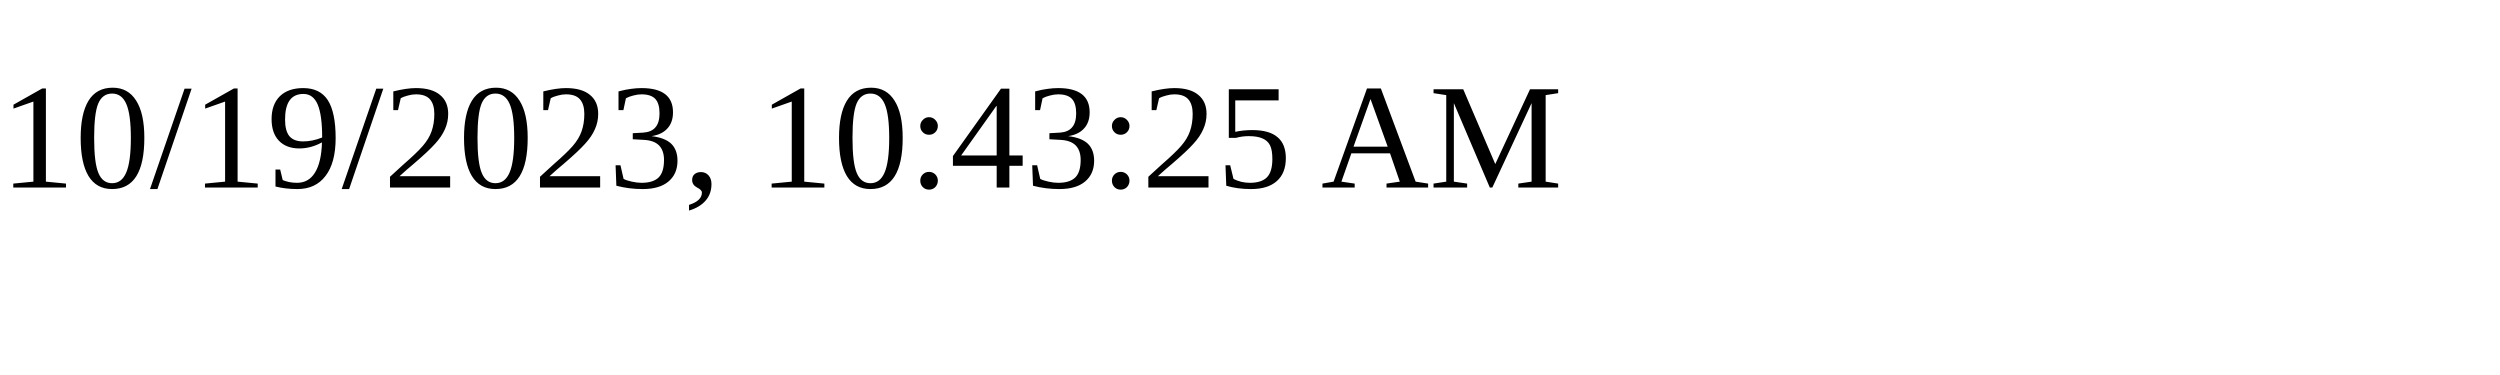
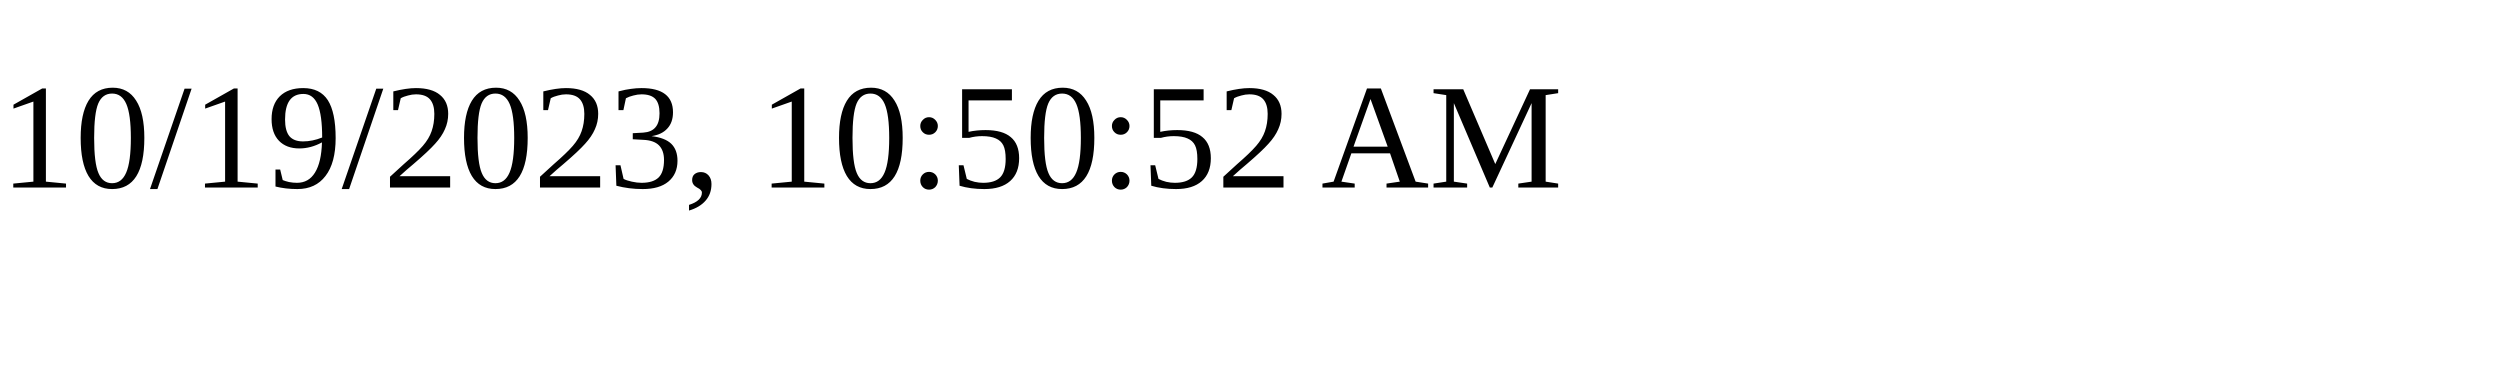
<svg xmlns="http://www.w3.org/2000/svg" height="30" width="200">
-   <text x="0" y="15">10/19/2023, 10:43:25 AM</text>
+   <text x="0" y="15">10/19/2023, 10:50:52 AM</text>
</svg>
